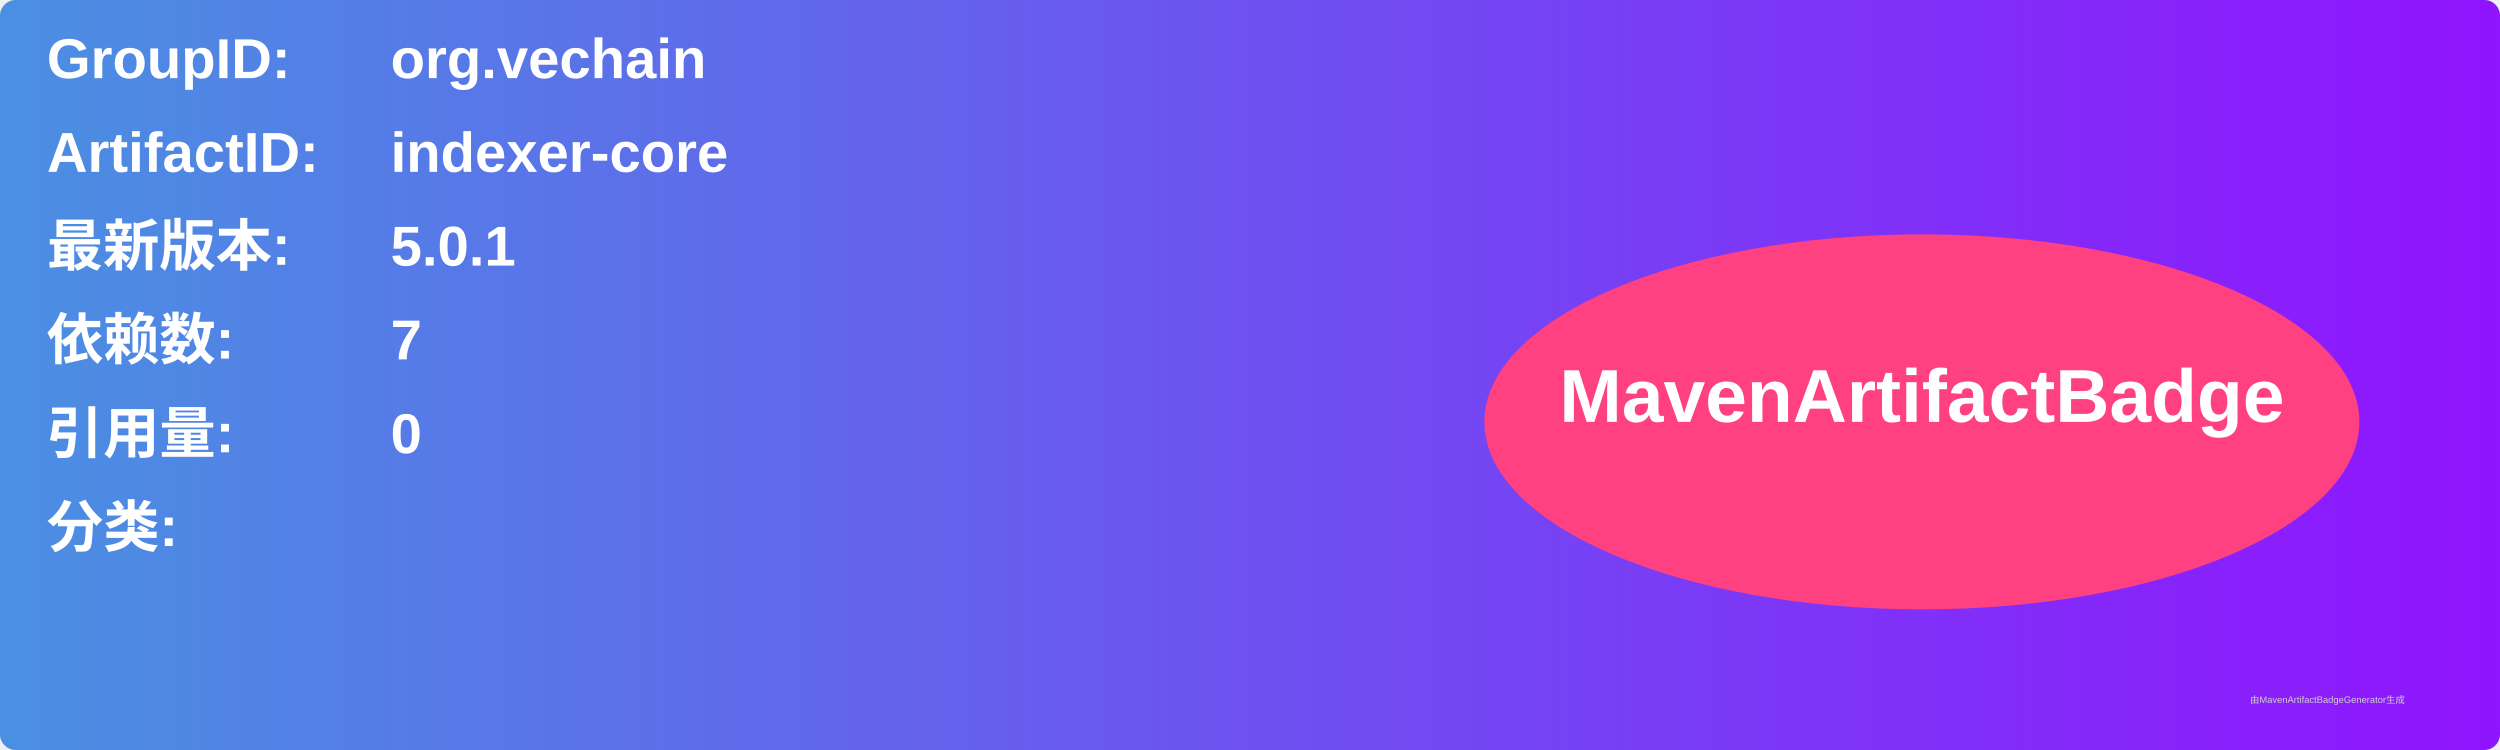
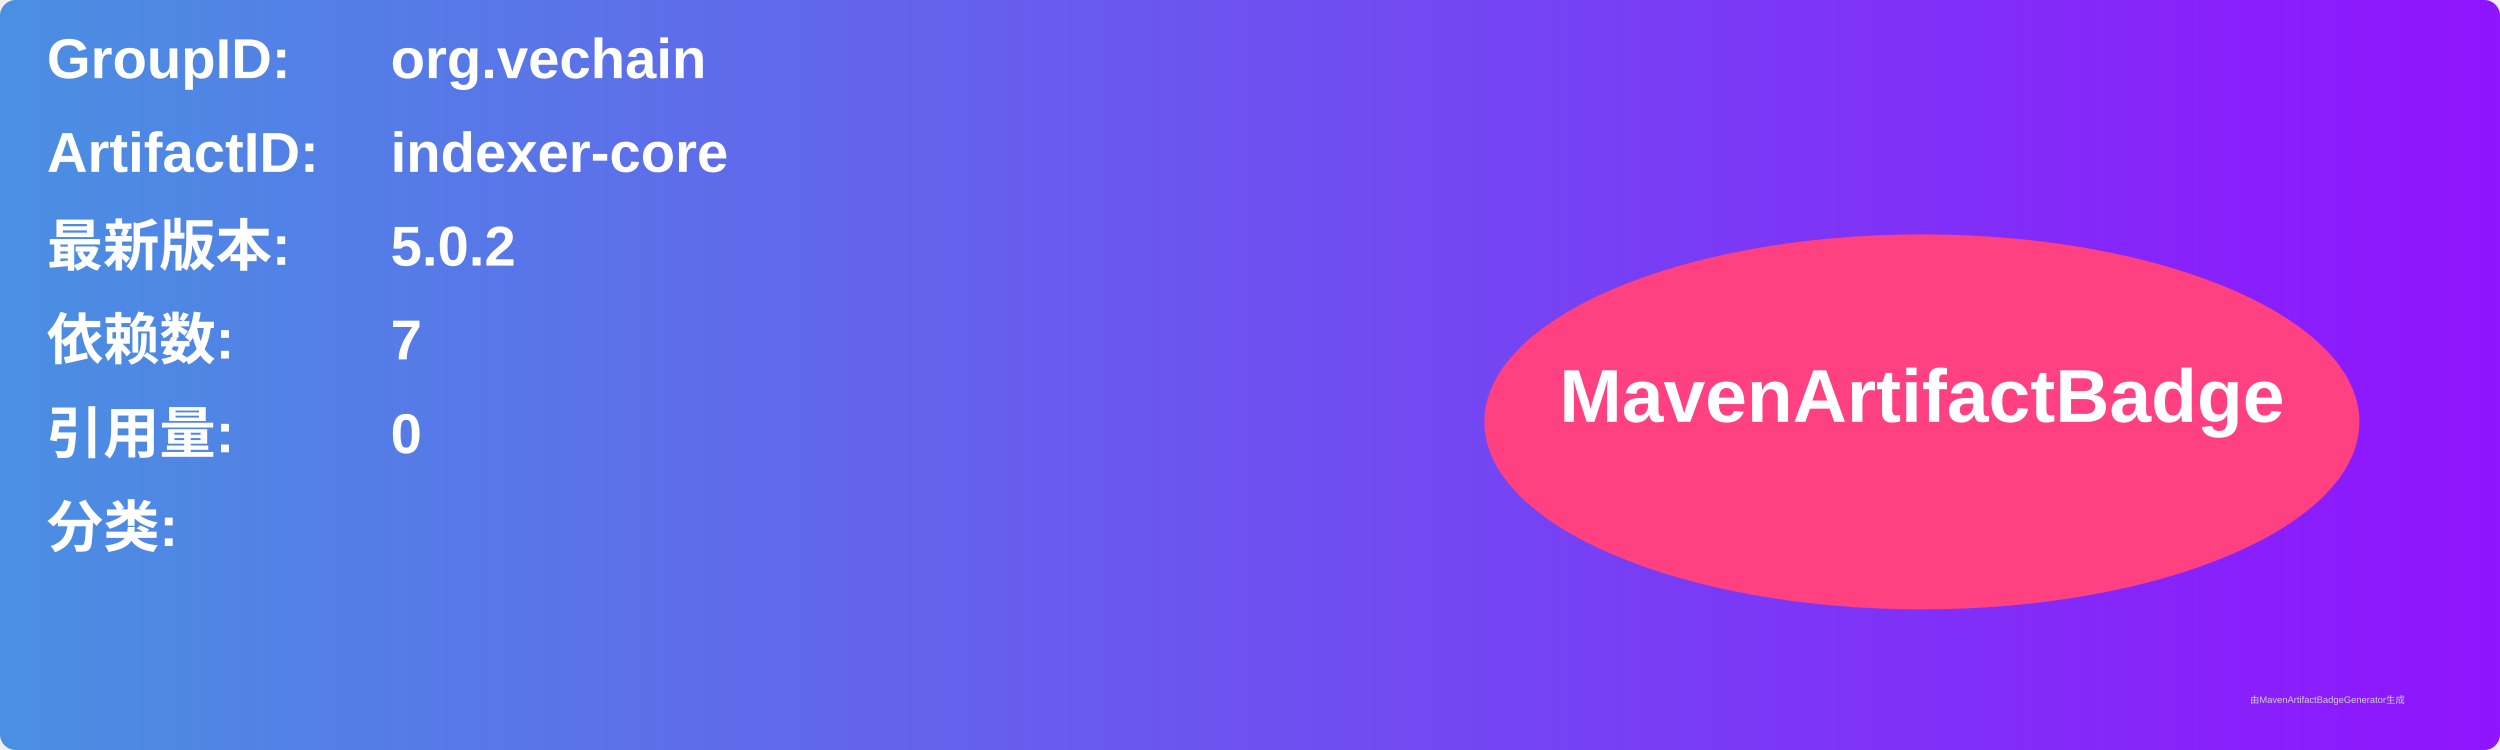
<svg xmlns="http://www.w3.org/2000/svg" width="800" height="240" viewBox="0 0 800 240">
  <linearGradient id="grad" x1="0%" y1="0%" x2="100%" y2="0%">
    <stop offset="0%" stop-color="#4a90e2" />
    <stop offset="100%" stop-color="#9013fe" />
  </linearGradient>
  <rect width="100%" height="100%" rx="5" ry="5" fill="url(#grad)" />
  <g transform="translate(15, 15)">
    <text x="0" y="10" font-family="Arial" font-size="18" fill="white" font-weight="bold" width="260">GroupID:</text>
    <text x="110" y="10" font-family="Arial" font-size="18" fill="white" font-weight="bold" width="460">org.vechain</text>
    <text x="0" y="40" font-family="Arial" font-size="18" fill="white" font-weight="bold" width="260">ArtifactID:</text>
    <text x="110" y="40" font-family="Arial" font-size="18" fill="white" font-weight="bold" width="460">indexer-core</text>
    <text x="0" y="70" font-family="Arial" font-size="18" fill="white" font-weight="bold">最新版本:</text>
    <text x="110" y="70" font-family="Arial" font-size="18" fill="white" font-weight="bold">
-       <tspan font-weight="bold">5.0.1</tspan>
+       <tspan font-weight="bold">5.0.2</tspan>
    </text>
    <text x="0" y="100" font-family="Arial" font-size="18" fill="white" font-weight="bold">依赖数: </text>
    <text x="110" y="100" font-family="Arial" font-size="18" fill="white">
      <tspan font-weight="bold">7</tspan>
    </text>
    <text x="0" y="130" font-family="Arial" font-size="18" fill="white" font-weight="bold">引用量: </text>
    <text x="110" y="130" font-family="Arial" font-size="18" fill="white">
      <tspan font-weight="bold">0</tspan>
    </text>
    <text x="0" y="160" font-family="Arial" font-size="18" fill="white" font-weight="bold">分类:</text>
    <text x="10" y="190" font-family="Arial" font-size="10" fill="white">
      <tspan font-weight="bold" />
    </text>
    <ellipse cx="600" cy="120" rx="140" ry="60" fill="#ff4081" />
    <text x="600" y="120" text-anchor="middle" font-family="Arial" font-size="24" fill="white" font-weight="bold">MavenArtifactBadge</text>
  </g>
  <text x="720" y="225" font-family="Arial" font-size="3" fill="#d0d0d0">由MavenArtifactBadgeGenerator生成</text>
</svg>
